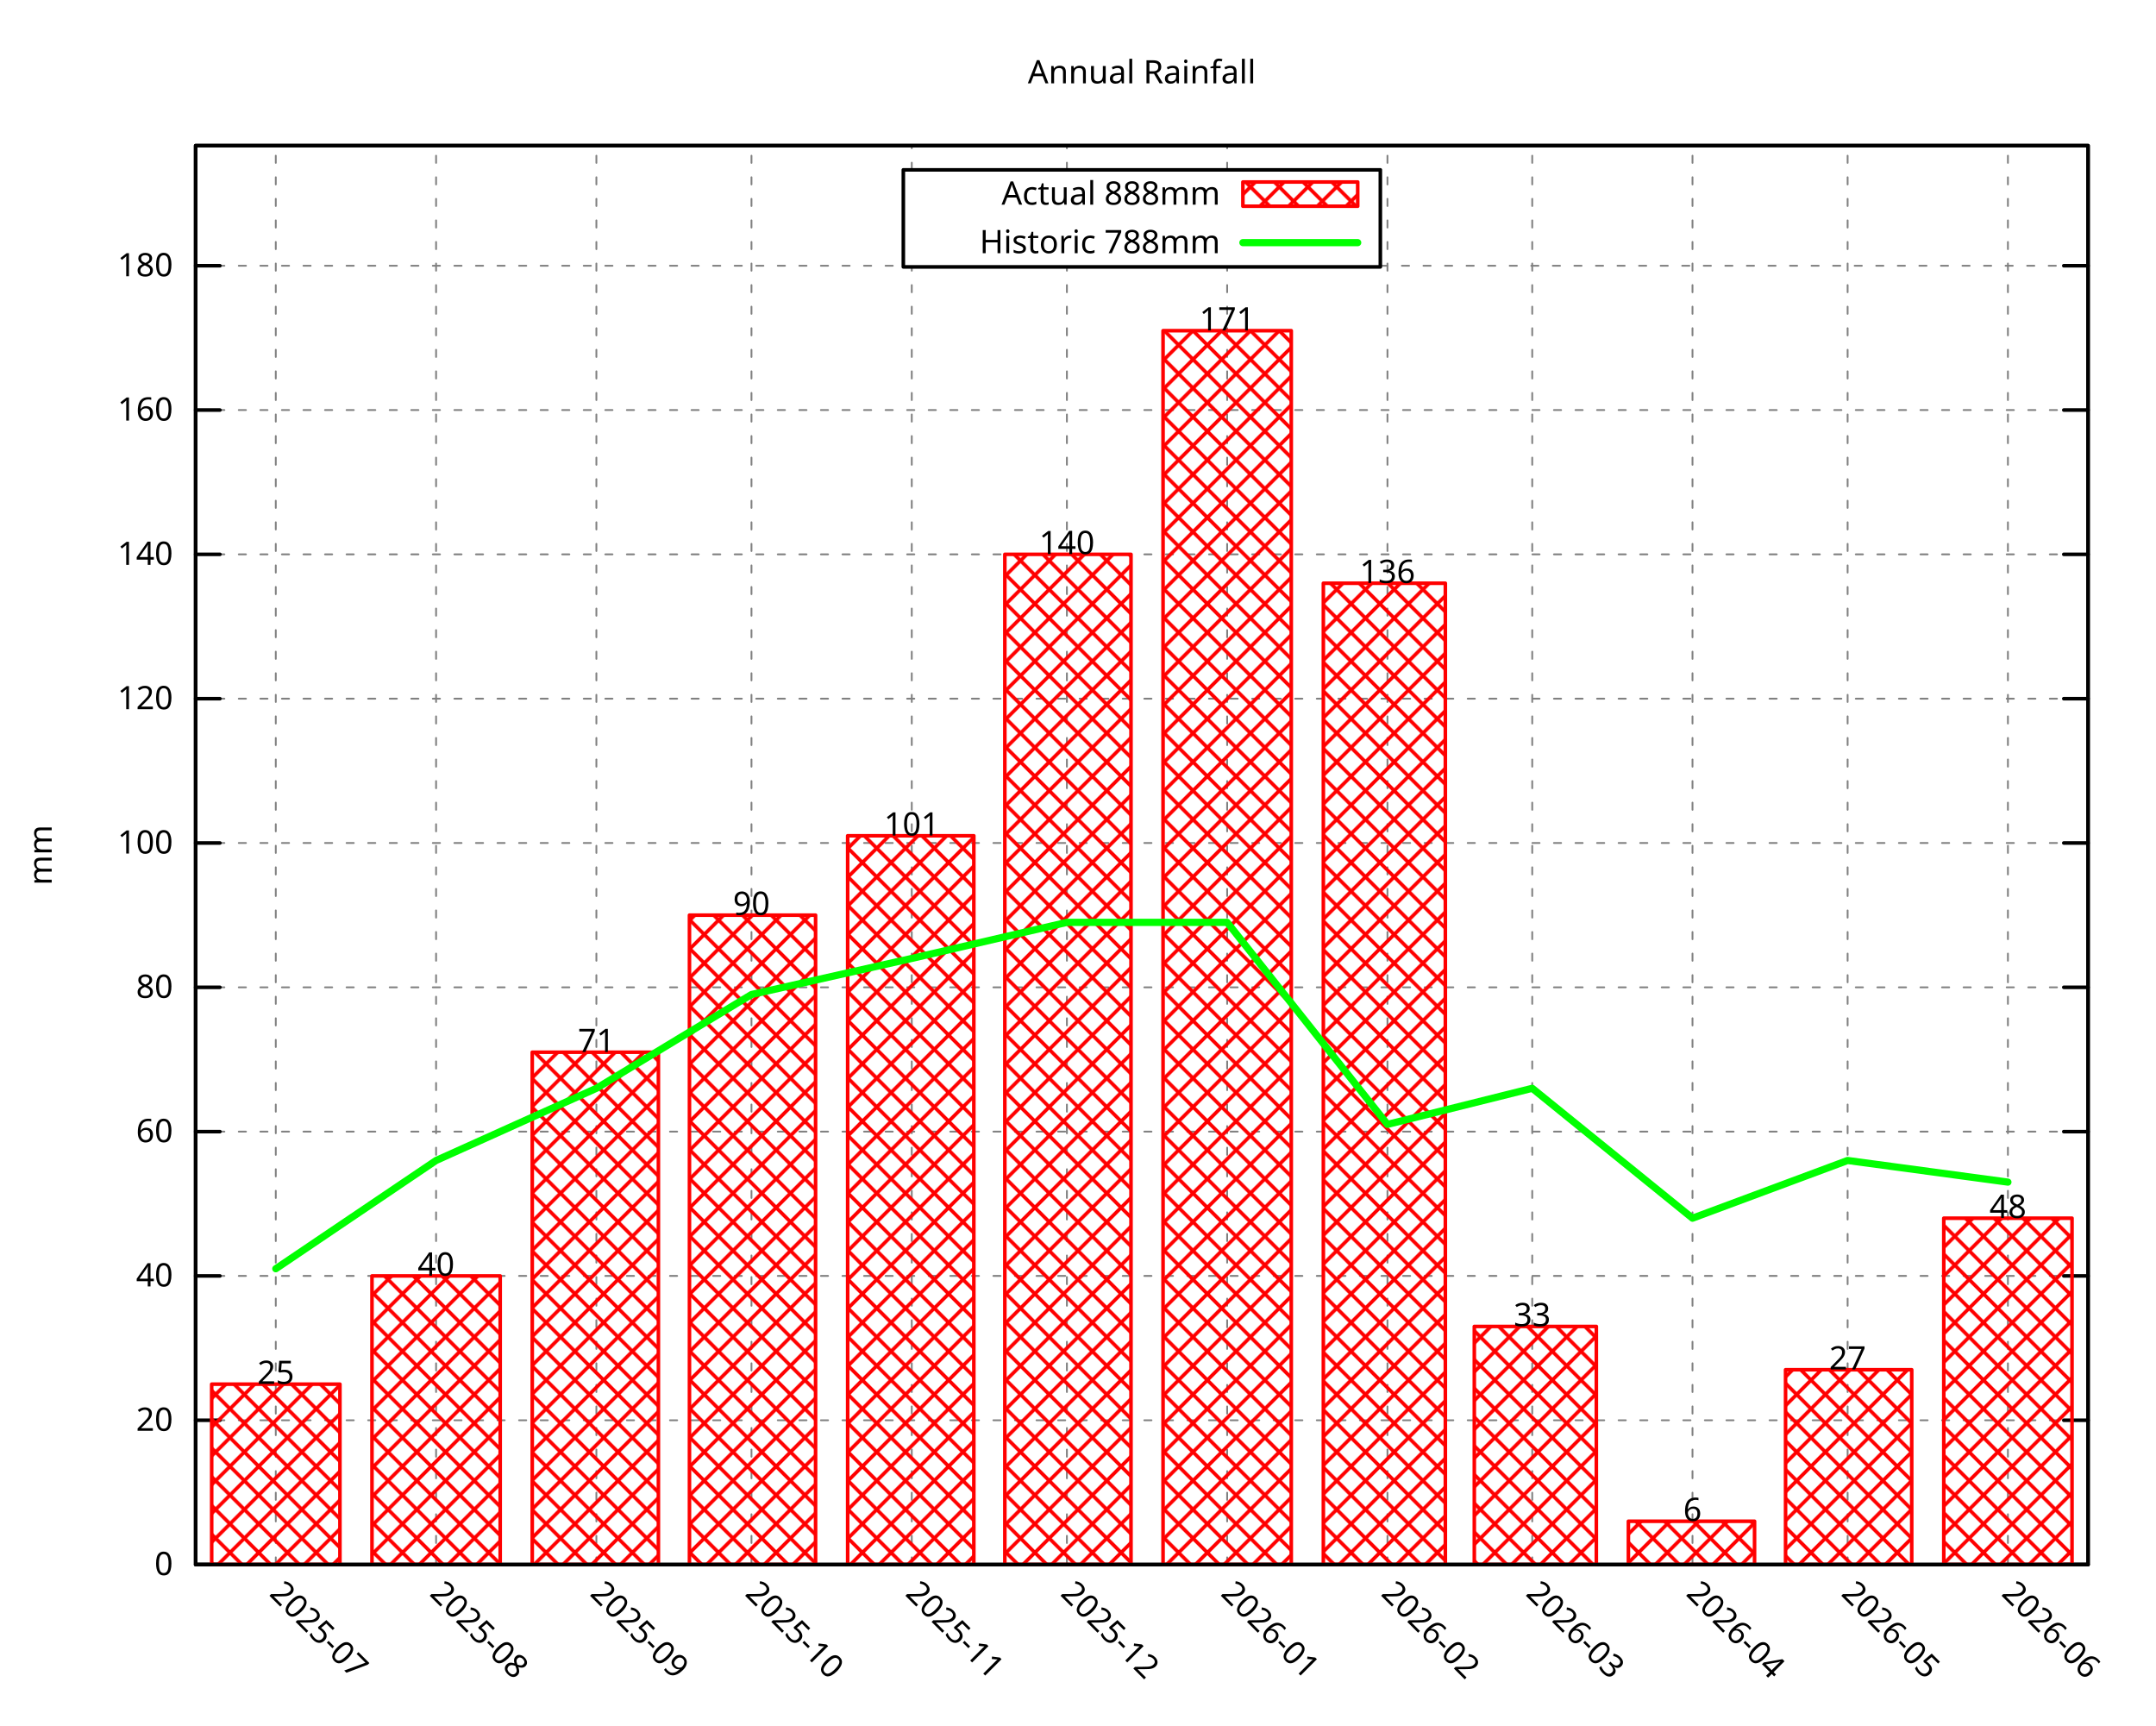
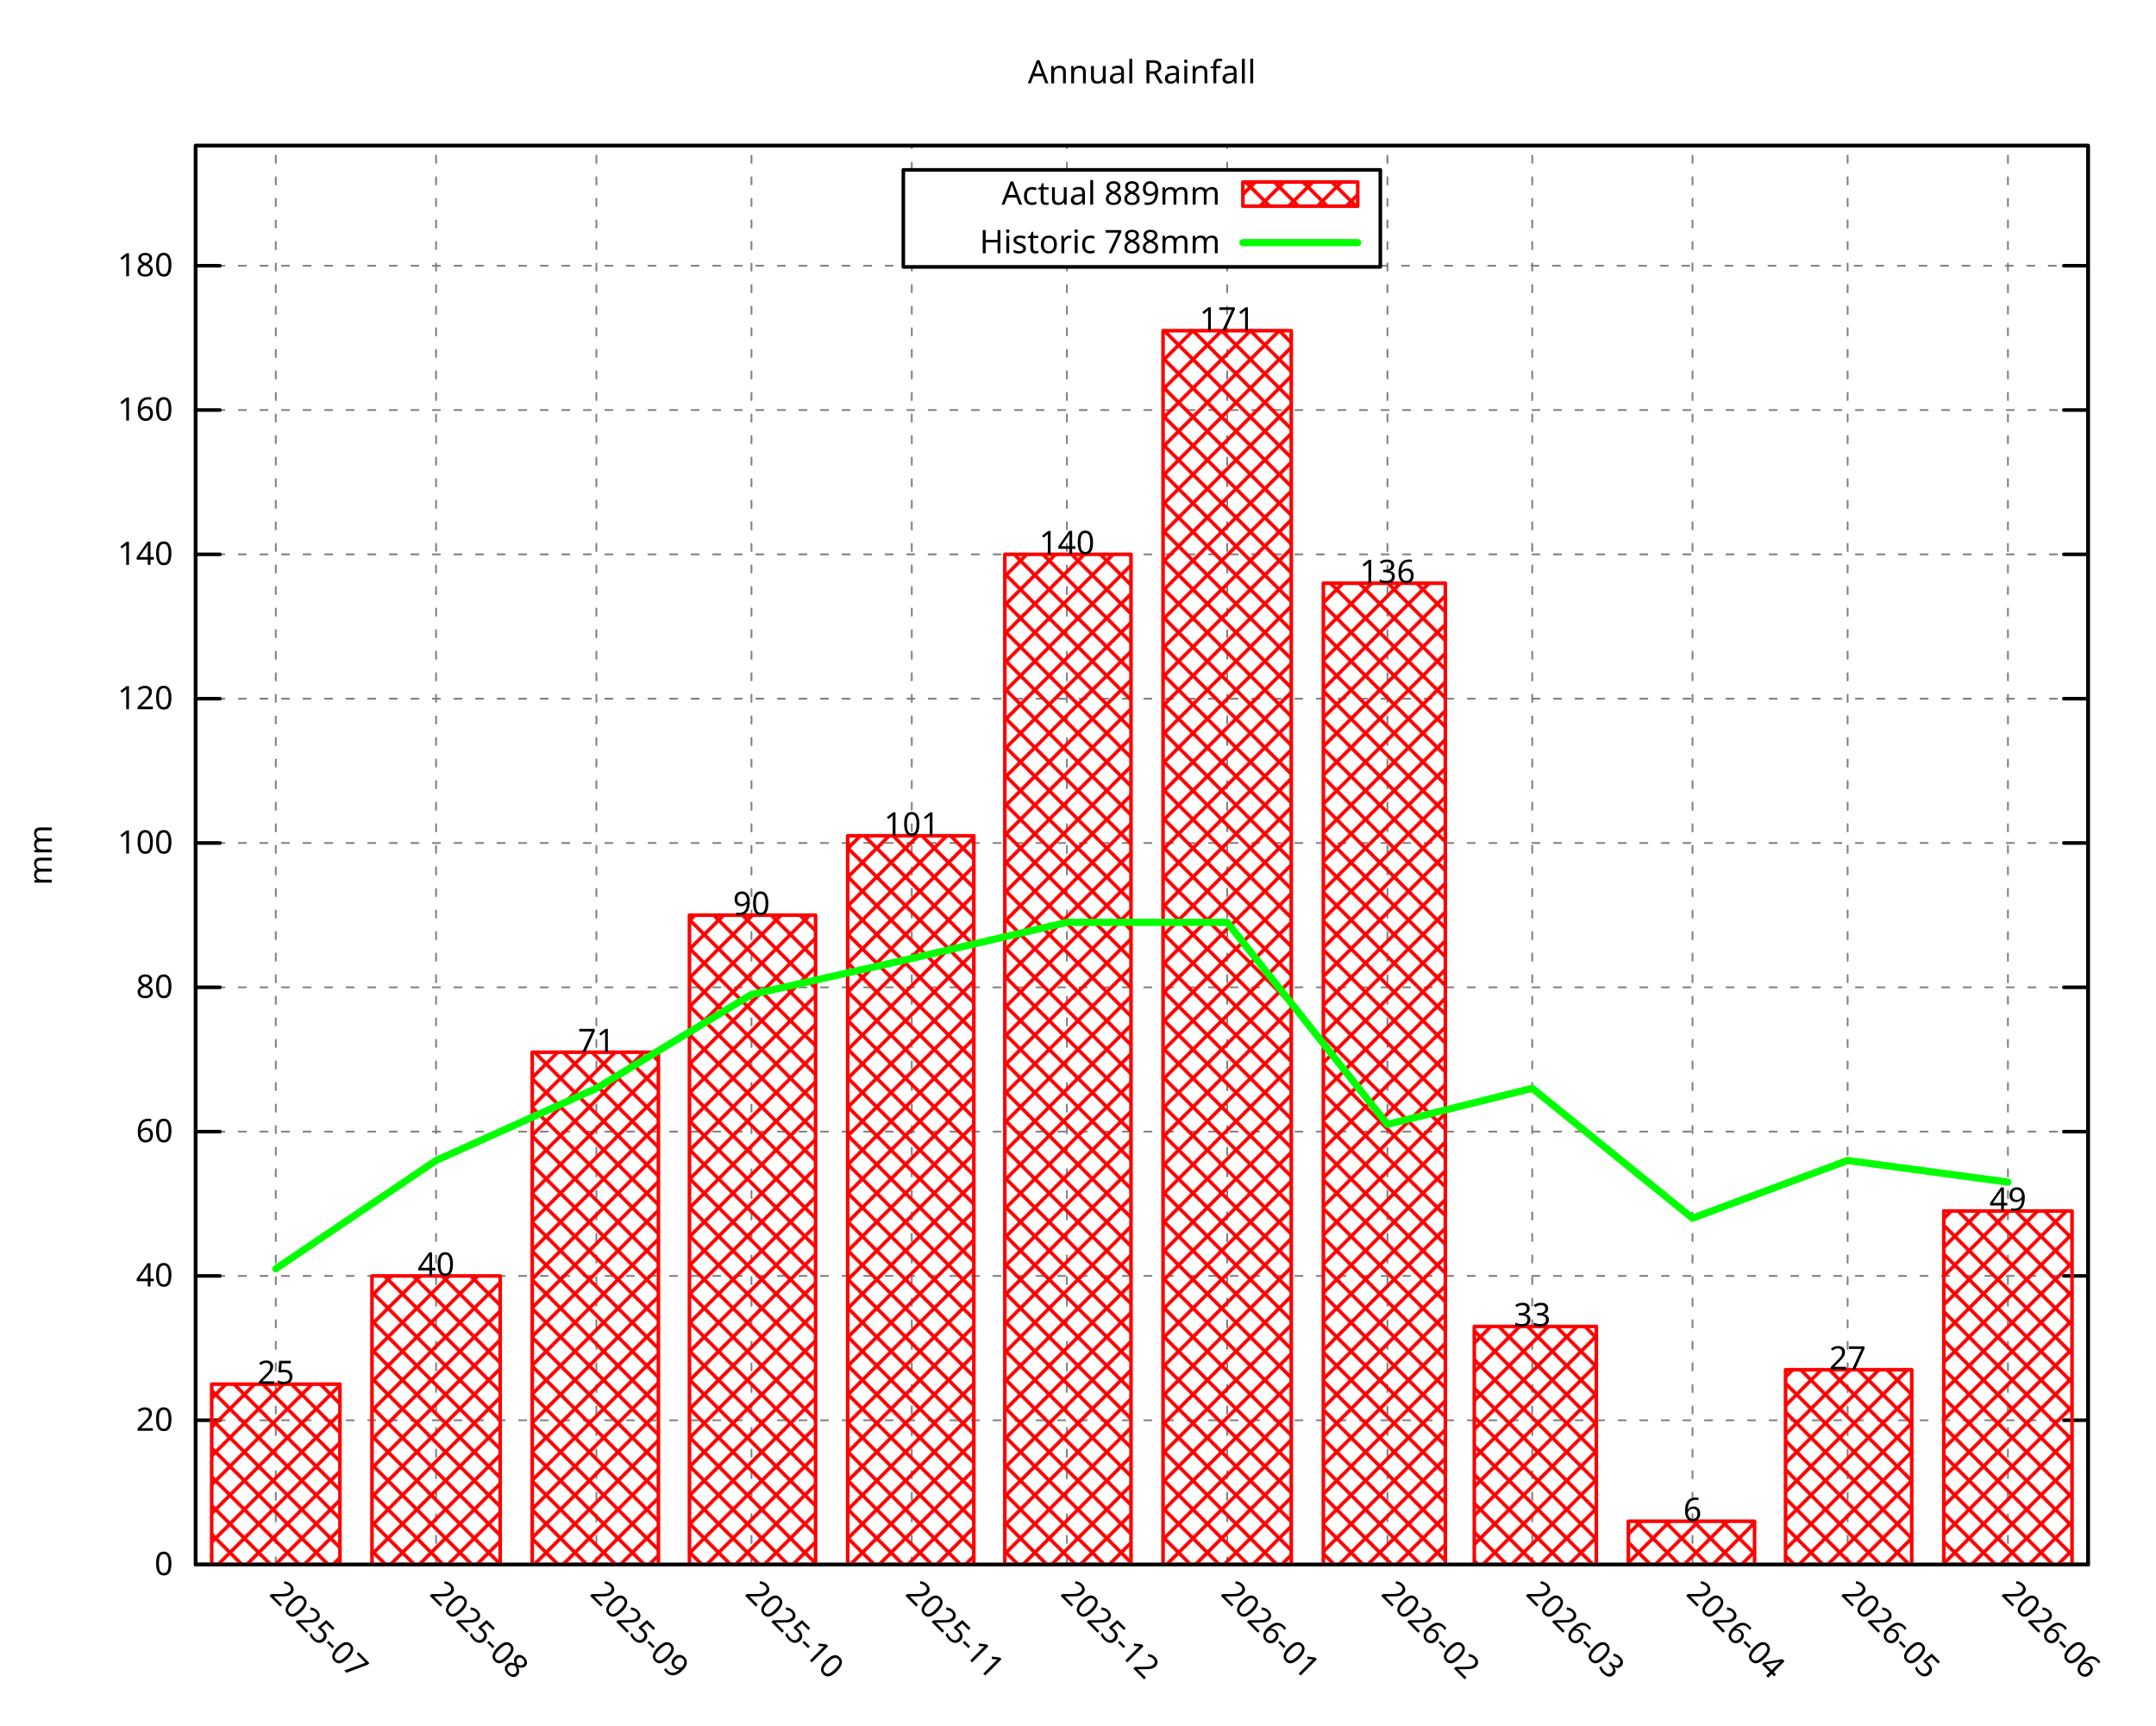
<svg xmlns="http://www.w3.org/2000/svg" xmlns:xlink="http://www.w3.org/1999/xlink" width="600" height="480" viewBox="0 0 600 480">
  <g id="gnuplot_canvas">
    <rect x="0" y="0" width="600" height="480" fill="none" />
    <defs>
      <circle id="gpDot" r="0.5" stroke-width="0.5" stroke="currentColor" />
      <path id="gpPt0" stroke-width="0.296" stroke="currentColor" d="M-1,0 h2 M0,-1 v2" />
      <path id="gpPt1" stroke-width="0.296" stroke="currentColor" d="M-1,-1 L1,1 M1,-1 L-1,1" />
      <path id="gpPt2" stroke-width="0.296" stroke="currentColor" d="M-1,0 L1,0 M0,-1 L0,1 M-1,-1 L1,1 M-1,1 L1,-1" />
      <rect id="gpPt3" stroke-width="0.296" stroke="currentColor" x="-1" y="-1" width="2" height="2" />
      <rect id="gpPt4" stroke-width="0.296" stroke="currentColor" fill="currentColor" x="-1" y="-1" width="2" height="2" />
      <circle id="gpPt5" stroke-width="0.296" stroke="currentColor" cx="0" cy="0" r="1" />
      <use xlink:href="#gpPt5" id="gpPt6" fill="currentColor" stroke="none" />
      <path id="gpPt7" stroke-width="0.296" stroke="currentColor" d="M0,-1.33 L-1.33,0.67 L1.33,0.67 z" />
      <use xlink:href="#gpPt7" id="gpPt8" fill="currentColor" stroke="none" />
      <use xlink:href="#gpPt7" id="gpPt9" stroke="currentColor" transform="rotate(180)" />
      <use xlink:href="#gpPt9" id="gpPt10" fill="currentColor" stroke="none" />
      <use xlink:href="#gpPt3" id="gpPt11" stroke="currentColor" transform="rotate(45)" />
      <use xlink:href="#gpPt11" id="gpPt12" fill="currentColor" stroke="none" />
      <path id="gpPt13" stroke-width="0.296" stroke="currentColor" d="M0,1.330 L1.265,0.411 L0.782,-1.067 L-0.782,-1.076 L-1.265,0.411 z" />
      <use xlink:href="#gpPt13" id="gpPt14" fill="currentColor" stroke="none" />
      <filter id="textbox" filterUnits="objectBoundingBox" x="0" y="0" height="1" width="1">
        <feFlood flood-color="white" flood-opacity="1" result="bgnd" />
        <feComposite in="SourceGraphic" in2="bgnd" operator="atop" />
      </filter>
      <filter id="greybox" filterUnits="objectBoundingBox" x="0" y="0" height="1" width="1">
        <feFlood flood-color="lightgrey" flood-opacity="1" result="grey" />
        <feComposite in="SourceGraphic" in2="grey" operator="atop" />
      </filter>
    </defs>
    <g fill="none" color="white" stroke="currentColor" stroke-width="1.00" stroke-linecap="round" stroke-linejoin="round">
</g>
    <g fill="none" color="black" stroke="currentColor" stroke-width="1.00" stroke-linecap="round" stroke-linejoin="round">
</g>
    <g fill="none" color="black" stroke="black" stroke-width="0.50" stroke-linecap="round" stroke-linejoin="round">
</g>
    <g fill="none" color="gray" stroke="currentColor" stroke-width="0.50" stroke-linecap="round" stroke-linejoin="round">
      <path stroke="gray" stroke-dasharray="2,4" class="gridline" d="M54.45,435.32 L581.09,435.32  " />
    </g>
    <g fill="none" color="gray" stroke="gray" stroke-width="1.00" stroke-linecap="round" stroke-linejoin="round">
</g>
    <g fill="none" color="black" stroke="currentColor" stroke-width="1.00" stroke-linecap="round" stroke-linejoin="round">
      <path stroke="black" d="M54.45,435.32 L61.20,435.32 M581.09,435.32 L574.34,435.32  " />
      <g transform="translate(48.15,438.25)" stroke="none" fill="black" font-family="Droid Sans" font-size="9.00" text-anchor="end">
        <text>
          <tspan font-family="Droid Sans"> 0</tspan>
        </text>
      </g>
    </g>
    <g fill="none" color="black" stroke="currentColor" stroke-width="1.00" stroke-linecap="round" stroke-linejoin="round">
</g>
    <g fill="none" color="black" stroke="black" stroke-width="0.50" stroke-linecap="round" stroke-linejoin="round">
</g>
    <g fill="none" color="gray" stroke="currentColor" stroke-width="0.50" stroke-linecap="round" stroke-linejoin="round">
      <path stroke="gray" stroke-dasharray="2,4" class="gridline" d="M54.45,395.17 L581.09,395.17  " />
    </g>
    <g fill="none" color="gray" stroke="gray" stroke-width="1.00" stroke-linecap="round" stroke-linejoin="round">
</g>
    <g fill="none" color="black" stroke="currentColor" stroke-width="1.00" stroke-linecap="round" stroke-linejoin="round">
      <path stroke="black" d="M54.45,395.17 L61.20,395.17 M581.09,395.17 L574.34,395.17  " />
      <g transform="translate(48.15,398.10)" stroke="none" fill="black" font-family="Droid Sans" font-size="9.00" text-anchor="end">
        <text>
          <tspan font-family="Droid Sans"> 20</tspan>
        </text>
      </g>
    </g>
    <g fill="none" color="black" stroke="currentColor" stroke-width="1.00" stroke-linecap="round" stroke-linejoin="round">
</g>
    <g fill="none" color="black" stroke="black" stroke-width="0.50" stroke-linecap="round" stroke-linejoin="round">
</g>
    <g fill="none" color="gray" stroke="currentColor" stroke-width="0.50" stroke-linecap="round" stroke-linejoin="round">
      <path stroke="gray" stroke-dasharray="2,4" class="gridline" d="M54.45,355.01 L581.09,355.01  " />
    </g>
    <g fill="none" color="gray" stroke="gray" stroke-width="1.00" stroke-linecap="round" stroke-linejoin="round">
</g>
    <g fill="none" color="black" stroke="currentColor" stroke-width="1.00" stroke-linecap="round" stroke-linejoin="round">
      <path stroke="black" d="M54.45,355.01 L61.20,355.01 M581.09,355.01 L574.34,355.01  " />
      <g transform="translate(48.15,357.94)" stroke="none" fill="black" font-family="Droid Sans" font-size="9.00" text-anchor="end">
        <text>
          <tspan font-family="Droid Sans"> 40</tspan>
        </text>
      </g>
    </g>
    <g fill="none" color="black" stroke="currentColor" stroke-width="1.00" stroke-linecap="round" stroke-linejoin="round">
</g>
    <g fill="none" color="black" stroke="black" stroke-width="0.50" stroke-linecap="round" stroke-linejoin="round">
</g>
    <g fill="none" color="gray" stroke="currentColor" stroke-width="0.50" stroke-linecap="round" stroke-linejoin="round">
      <path stroke="gray" stroke-dasharray="2,4" class="gridline" d="M54.45,314.86 L581.09,314.86  " />
    </g>
    <g fill="none" color="gray" stroke="gray" stroke-width="1.00" stroke-linecap="round" stroke-linejoin="round">
</g>
    <g fill="none" color="black" stroke="currentColor" stroke-width="1.00" stroke-linecap="round" stroke-linejoin="round">
      <path stroke="black" d="M54.45,314.86 L61.20,314.86 M581.09,314.86 L574.34,314.86  " />
      <g transform="translate(48.15,317.79)" stroke="none" fill="black" font-family="Droid Sans" font-size="9.00" text-anchor="end">
        <text>
          <tspan font-family="Droid Sans"> 60</tspan>
        </text>
      </g>
    </g>
    <g fill="none" color="black" stroke="currentColor" stroke-width="1.00" stroke-linecap="round" stroke-linejoin="round">
</g>
    <g fill="none" color="black" stroke="black" stroke-width="0.50" stroke-linecap="round" stroke-linejoin="round">
</g>
    <g fill="none" color="gray" stroke="currentColor" stroke-width="0.50" stroke-linecap="round" stroke-linejoin="round">
      <path stroke="gray" stroke-dasharray="2,4" class="gridline" d="M54.45,274.71 L581.09,274.71  " />
    </g>
    <g fill="none" color="gray" stroke="gray" stroke-width="1.00" stroke-linecap="round" stroke-linejoin="round">
</g>
    <g fill="none" color="black" stroke="currentColor" stroke-width="1.00" stroke-linecap="round" stroke-linejoin="round">
      <path stroke="black" d="M54.45,274.71 L61.20,274.71 M581.09,274.71 L574.34,274.71  " />
      <g transform="translate(48.15,277.64)" stroke="none" fill="black" font-family="Droid Sans" font-size="9.00" text-anchor="end">
        <text>
          <tspan font-family="Droid Sans"> 80</tspan>
        </text>
      </g>
    </g>
    <g fill="none" color="black" stroke="currentColor" stroke-width="1.00" stroke-linecap="round" stroke-linejoin="round">
</g>
    <g fill="none" color="black" stroke="black" stroke-width="0.50" stroke-linecap="round" stroke-linejoin="round">
</g>
    <g fill="none" color="gray" stroke="currentColor" stroke-width="0.50" stroke-linecap="round" stroke-linejoin="round">
      <path stroke="gray" stroke-dasharray="2,4" class="gridline" d="M54.45,234.55 L581.09,234.55  " />
    </g>
    <g fill="none" color="gray" stroke="gray" stroke-width="1.00" stroke-linecap="round" stroke-linejoin="round">
</g>
    <g fill="none" color="black" stroke="currentColor" stroke-width="1.00" stroke-linecap="round" stroke-linejoin="round">
      <path stroke="black" d="M54.45,234.55 L61.20,234.55 M581.09,234.55 L574.34,234.55  " />
      <g transform="translate(48.15,237.48)" stroke="none" fill="black" font-family="Droid Sans" font-size="9.00" text-anchor="end">
        <text>
          <tspan font-family="Droid Sans"> 100</tspan>
        </text>
      </g>
    </g>
    <g fill="none" color="black" stroke="currentColor" stroke-width="1.00" stroke-linecap="round" stroke-linejoin="round">
</g>
    <g fill="none" color="black" stroke="black" stroke-width="0.50" stroke-linecap="round" stroke-linejoin="round">
</g>
    <g fill="none" color="gray" stroke="currentColor" stroke-width="0.50" stroke-linecap="round" stroke-linejoin="round">
      <path stroke="gray" stroke-dasharray="2,4" class="gridline" d="M54.45,194.40 L581.09,194.40  " />
    </g>
    <g fill="none" color="gray" stroke="gray" stroke-width="1.00" stroke-linecap="round" stroke-linejoin="round">
</g>
    <g fill="none" color="black" stroke="currentColor" stroke-width="1.00" stroke-linecap="round" stroke-linejoin="round">
      <path stroke="black" d="M54.45,194.40 L61.20,194.40 M581.09,194.40 L574.34,194.40  " />
      <g transform="translate(48.15,197.33)" stroke="none" fill="black" font-family="Droid Sans" font-size="9.00" text-anchor="end">
        <text>
          <tspan font-family="Droid Sans"> 120</tspan>
        </text>
      </g>
    </g>
    <g fill="none" color="black" stroke="currentColor" stroke-width="1.00" stroke-linecap="round" stroke-linejoin="round">
</g>
    <g fill="none" color="black" stroke="black" stroke-width="0.50" stroke-linecap="round" stroke-linejoin="round">
</g>
    <g fill="none" color="gray" stroke="currentColor" stroke-width="0.50" stroke-linecap="round" stroke-linejoin="round">
      <path stroke="gray" stroke-dasharray="2,4" class="gridline" d="M54.45,154.24 L581.09,154.24  " />
    </g>
    <g fill="none" color="gray" stroke="gray" stroke-width="1.00" stroke-linecap="round" stroke-linejoin="round">
</g>
    <g fill="none" color="black" stroke="currentColor" stroke-width="1.00" stroke-linecap="round" stroke-linejoin="round">
      <path stroke="black" d="M54.45,154.24 L61.20,154.24 M581.09,154.24 L574.34,154.24  " />
      <g transform="translate(48.15,157.17)" stroke="none" fill="black" font-family="Droid Sans" font-size="9.00" text-anchor="end">
        <text>
          <tspan font-family="Droid Sans"> 140</tspan>
        </text>
      </g>
    </g>
    <g fill="none" color="black" stroke="currentColor" stroke-width="1.00" stroke-linecap="round" stroke-linejoin="round">
</g>
    <g fill="none" color="black" stroke="black" stroke-width="0.50" stroke-linecap="round" stroke-linejoin="round">
</g>
    <g fill="none" color="gray" stroke="currentColor" stroke-width="0.50" stroke-linecap="round" stroke-linejoin="round">
      <path stroke="gray" stroke-dasharray="2,4" class="gridline" d="M54.45,114.09 L581.09,114.09  " />
    </g>
    <g fill="none" color="gray" stroke="gray" stroke-width="1.00" stroke-linecap="round" stroke-linejoin="round">
</g>
    <g fill="none" color="black" stroke="currentColor" stroke-width="1.00" stroke-linecap="round" stroke-linejoin="round">
      <path stroke="black" d="M54.45,114.09 L61.20,114.09 M581.09,114.09 L574.34,114.09  " />
      <g transform="translate(48.15,117.02)" stroke="none" fill="black" font-family="Droid Sans" font-size="9.00" text-anchor="end">
        <text>
          <tspan font-family="Droid Sans"> 160</tspan>
        </text>
      </g>
    </g>
    <g fill="none" color="black" stroke="currentColor" stroke-width="1.00" stroke-linecap="round" stroke-linejoin="round">
</g>
    <g fill="none" color="black" stroke="black" stroke-width="0.50" stroke-linecap="round" stroke-linejoin="round">
</g>
    <g fill="none" color="gray" stroke="currentColor" stroke-width="0.50" stroke-linecap="round" stroke-linejoin="round">
      <path stroke="gray" stroke-dasharray="2,4" class="gridline" d="M54.45,73.94 L251.39,73.94 M384.14,73.94 L581.09,73.94  " />
    </g>
    <g fill="none" color="gray" stroke="gray" stroke-width="1.00" stroke-linecap="round" stroke-linejoin="round">
</g>
    <g fill="none" color="black" stroke="currentColor" stroke-width="1.00" stroke-linecap="round" stroke-linejoin="round">
      <path stroke="black" d="M54.45,73.94 L61.20,73.94 M581.09,73.94 L574.34,73.94  " />
      <g transform="translate(48.15,76.87)" stroke="none" fill="black" font-family="Droid Sans" font-size="9.00" text-anchor="end">
        <text>
          <tspan font-family="Droid Sans"> 180</tspan>
        </text>
      </g>
    </g>
    <g fill="none" color="black" stroke="currentColor" stroke-width="1.00" stroke-linecap="round" stroke-linejoin="round">
</g>
    <g fill="none" color="black" stroke="black" stroke-width="0.50" stroke-linecap="round" stroke-linejoin="round">
</g>
    <g fill="none" color="gray" stroke="currentColor" stroke-width="0.50" stroke-linecap="round" stroke-linejoin="round">
      <path stroke="gray" stroke-dasharray="2,4" class="gridline" d="M76.75,435.32 L76.75,40.51  " />
    </g>
    <g fill="none" color="gray" stroke="gray" stroke-width="1.00" stroke-linecap="round" stroke-linejoin="round">
</g>
    <g fill="none" color="black" stroke="currentColor" stroke-width="1.00" stroke-linecap="round" stroke-linejoin="round">
      <path stroke="black" d="M76.75,435.32 M76.75,40.51  " />
      <g transform="translate(74.68,443.69) rotate(45.00)" stroke="none" fill="black" font-family="Droid Sans" font-size="9.00" text-anchor="start">
        <text>
          <tspan font-family="Droid Sans">2025-07</tspan>
        </text>
      </g>
    </g>
    <g fill="none" color="black" stroke="currentColor" stroke-width="1.00" stroke-linecap="round" stroke-linejoin="round">
</g>
    <g fill="none" color="black" stroke="black" stroke-width="0.50" stroke-linecap="round" stroke-linejoin="round">
</g>
    <g fill="none" color="gray" stroke="currentColor" stroke-width="0.50" stroke-linecap="round" stroke-linejoin="round">
      <path stroke="gray" stroke-dasharray="2,4" class="gridline" d="M121.36,435.32 L121.36,40.51  " />
    </g>
    <g fill="none" color="gray" stroke="gray" stroke-width="1.00" stroke-linecap="round" stroke-linejoin="round">
</g>
    <g fill="none" color="black" stroke="currentColor" stroke-width="1.00" stroke-linecap="round" stroke-linejoin="round">
      <path stroke="black" d="M121.36,435.32 M121.36,40.51  " />
      <g transform="translate(119.29,443.69) rotate(45.00)" stroke="none" fill="black" font-family="Droid Sans" font-size="9.00" text-anchor="start">
        <text>
          <tspan font-family="Droid Sans">2025-08</tspan>
        </text>
      </g>
    </g>
    <g fill="none" color="black" stroke="currentColor" stroke-width="1.00" stroke-linecap="round" stroke-linejoin="round">
</g>
    <g fill="none" color="black" stroke="black" stroke-width="0.50" stroke-linecap="round" stroke-linejoin="round">
</g>
    <g fill="none" color="gray" stroke="currentColor" stroke-width="0.50" stroke-linecap="round" stroke-linejoin="round">
      <path stroke="gray" stroke-dasharray="2,4" class="gridline" d="M165.97,435.32 L165.97,40.51  " />
    </g>
    <g fill="none" color="gray" stroke="gray" stroke-width="1.00" stroke-linecap="round" stroke-linejoin="round">
</g>
    <g fill="none" color="black" stroke="currentColor" stroke-width="1.00" stroke-linecap="round" stroke-linejoin="round">
      <path stroke="black" d="M165.97,435.32 M165.97,40.51  " />
      <g transform="translate(163.90,443.69) rotate(45.00)" stroke="none" fill="black" font-family="Droid Sans" font-size="9.00" text-anchor="start">
        <text>
          <tspan font-family="Droid Sans">2025-09</tspan>
        </text>
      </g>
    </g>
    <g fill="none" color="black" stroke="currentColor" stroke-width="1.00" stroke-linecap="round" stroke-linejoin="round">
</g>
    <g fill="none" color="black" stroke="black" stroke-width="0.50" stroke-linecap="round" stroke-linejoin="round">
</g>
    <g fill="none" color="gray" stroke="currentColor" stroke-width="0.50" stroke-linecap="round" stroke-linejoin="round">
      <path stroke="gray" stroke-dasharray="2,4" class="gridline" d="M209.13,435.32 L209.13,40.51  " />
    </g>
    <g fill="none" color="gray" stroke="gray" stroke-width="1.00" stroke-linecap="round" stroke-linejoin="round">
</g>
    <g fill="none" color="black" stroke="currentColor" stroke-width="1.00" stroke-linecap="round" stroke-linejoin="round">
      <path stroke="black" d="M209.13,435.32 M209.13,40.51  " />
      <g transform="translate(207.06,443.69) rotate(45.00)" stroke="none" fill="black" font-family="Droid Sans" font-size="9.00" text-anchor="start">
        <text>
          <tspan font-family="Droid Sans">2025-10</tspan>
        </text>
      </g>
    </g>
    <g fill="none" color="black" stroke="currentColor" stroke-width="1.00" stroke-linecap="round" stroke-linejoin="round">
</g>
    <g fill="none" color="black" stroke="black" stroke-width="0.50" stroke-linecap="round" stroke-linejoin="round">
</g>
    <g fill="none" color="gray" stroke="currentColor" stroke-width="0.50" stroke-linecap="round" stroke-linejoin="round">
      <path stroke="gray" stroke-dasharray="2,4" class="gridline" d="M253.74,435.32 L253.74,74.26 M253.74,47.26 L253.74,40.51  " />
    </g>
    <g fill="none" color="gray" stroke="gray" stroke-width="1.00" stroke-linecap="round" stroke-linejoin="round">
</g>
    <g fill="none" color="black" stroke="currentColor" stroke-width="1.00" stroke-linecap="round" stroke-linejoin="round">
      <path stroke="black" d="M253.74,435.32 M253.74,40.51  " />
      <g transform="translate(251.67,443.69) rotate(45.00)" stroke="none" fill="black" font-family="Droid Sans" font-size="9.00" text-anchor="start">
        <text>
          <tspan font-family="Droid Sans">2025-11</tspan>
        </text>
      </g>
    </g>
    <g fill="none" color="black" stroke="currentColor" stroke-width="1.00" stroke-linecap="round" stroke-linejoin="round">
</g>
    <g fill="none" color="black" stroke="black" stroke-width="0.50" stroke-linecap="round" stroke-linejoin="round">
</g>
    <g fill="none" color="gray" stroke="currentColor" stroke-width="0.50" stroke-linecap="round" stroke-linejoin="round">
      <path stroke="gray" stroke-dasharray="2,4" class="gridline" d="M296.91,435.32 L296.91,74.26 M296.91,47.26 L296.91,40.51  " />
    </g>
    <g fill="none" color="gray" stroke="gray" stroke-width="1.00" stroke-linecap="round" stroke-linejoin="round">
</g>
    <g fill="none" color="black" stroke="currentColor" stroke-width="1.00" stroke-linecap="round" stroke-linejoin="round">
      <path stroke="black" d="M296.91,435.32 M296.91,40.51  " />
      <g transform="translate(294.84,443.69) rotate(45.00)" stroke="none" fill="black" font-family="Droid Sans" font-size="9.00" text-anchor="start">
        <text>
          <tspan font-family="Droid Sans">2025-12</tspan>
        </text>
      </g>
    </g>
    <g fill="none" color="black" stroke="currentColor" stroke-width="1.00" stroke-linecap="round" stroke-linejoin="round">
</g>
    <g fill="none" color="black" stroke="black" stroke-width="0.50" stroke-linecap="round" stroke-linejoin="round">
</g>
    <g fill="none" color="gray" stroke="currentColor" stroke-width="0.50" stroke-linecap="round" stroke-linejoin="round">
      <path stroke="gray" stroke-dasharray="2,4" class="gridline" d="M341.51,435.32 L341.51,74.26 M341.51,47.26 L341.51,40.51  " />
    </g>
    <g fill="none" color="gray" stroke="gray" stroke-width="1.00" stroke-linecap="round" stroke-linejoin="round">
</g>
    <g fill="none" color="black" stroke="currentColor" stroke-width="1.00" stroke-linecap="round" stroke-linejoin="round">
      <path stroke="black" d="M341.51,435.32 M341.51,40.51  " />
      <g transform="translate(339.44,443.69) rotate(45.00)" stroke="none" fill="black" font-family="Droid Sans" font-size="9.00" text-anchor="start">
        <text>
          <tspan font-family="Droid Sans">2026-01</tspan>
        </text>
      </g>
    </g>
    <g fill="none" color="black" stroke="currentColor" stroke-width="1.00" stroke-linecap="round" stroke-linejoin="round">
</g>
    <g fill="none" color="black" stroke="black" stroke-width="0.50" stroke-linecap="round" stroke-linejoin="round">
</g>
    <g fill="none" color="gray" stroke="currentColor" stroke-width="0.50" stroke-linecap="round" stroke-linejoin="round">
      <path stroke="gray" stroke-dasharray="2,4" class="gridline" d="M386.12,435.32 L386.12,40.51  " />
    </g>
    <g fill="none" color="gray" stroke="gray" stroke-width="1.00" stroke-linecap="round" stroke-linejoin="round">
</g>
    <g fill="none" color="black" stroke="currentColor" stroke-width="1.00" stroke-linecap="round" stroke-linejoin="round">
      <path stroke="black" d="M386.12,435.32 M386.12,40.51  " />
      <g transform="translate(384.05,443.69) rotate(45.00)" stroke="none" fill="black" font-family="Droid Sans" font-size="9.00" text-anchor="start">
        <text>
          <tspan font-family="Droid Sans">2026-02</tspan>
        </text>
      </g>
    </g>
    <g fill="none" color="black" stroke="currentColor" stroke-width="1.00" stroke-linecap="round" stroke-linejoin="round">
</g>
    <g fill="none" color="black" stroke="black" stroke-width="0.50" stroke-linecap="round" stroke-linejoin="round">
</g>
    <g fill="none" color="gray" stroke="currentColor" stroke-width="0.50" stroke-linecap="round" stroke-linejoin="round">
      <path stroke="gray" stroke-dasharray="2,4" class="gridline" d="M426.41,435.32 L426.41,40.51  " />
    </g>
    <g fill="none" color="gray" stroke="gray" stroke-width="1.00" stroke-linecap="round" stroke-linejoin="round">
</g>
    <g fill="none" color="black" stroke="currentColor" stroke-width="1.00" stroke-linecap="round" stroke-linejoin="round">
      <path stroke="black" d="M426.41,435.32 M426.41,40.51  " />
      <g transform="translate(424.34,443.69) rotate(45.00)" stroke="none" fill="black" font-family="Droid Sans" font-size="9.00" text-anchor="start">
        <text>
          <tspan font-family="Droid Sans">2026-03</tspan>
        </text>
      </g>
    </g>
    <g fill="none" color="black" stroke="currentColor" stroke-width="1.00" stroke-linecap="round" stroke-linejoin="round">
</g>
    <g fill="none" color="black" stroke="black" stroke-width="0.50" stroke-linecap="round" stroke-linejoin="round">
</g>
    <g fill="none" color="gray" stroke="currentColor" stroke-width="0.50" stroke-linecap="round" stroke-linejoin="round">
      <path stroke="gray" stroke-dasharray="2,4" class="gridline" d="M471.01,435.32 L471.01,40.51  " />
    </g>
    <g fill="none" color="gray" stroke="gray" stroke-width="1.00" stroke-linecap="round" stroke-linejoin="round">
</g>
    <g fill="none" color="black" stroke="currentColor" stroke-width="1.00" stroke-linecap="round" stroke-linejoin="round">
      <path stroke="black" d="M471.01,435.32 M471.01,40.51  " />
      <g transform="translate(468.94,443.69) rotate(45.00)" stroke="none" fill="black" font-family="Droid Sans" font-size="9.00" text-anchor="start">
        <text>
          <tspan font-family="Droid Sans">2026-04</tspan>
        </text>
      </g>
    </g>
    <g fill="none" color="black" stroke="currentColor" stroke-width="1.00" stroke-linecap="round" stroke-linejoin="round">
</g>
    <g fill="none" color="black" stroke="black" stroke-width="0.50" stroke-linecap="round" stroke-linejoin="round">
</g>
    <g fill="none" color="gray" stroke="currentColor" stroke-width="0.50" stroke-linecap="round" stroke-linejoin="round">
      <path stroke="gray" stroke-dasharray="2,4" class="gridline" d="M514.18,435.32 L514.18,40.51  " />
    </g>
    <g fill="none" color="gray" stroke="gray" stroke-width="1.00" stroke-linecap="round" stroke-linejoin="round">
</g>
    <g fill="none" color="black" stroke="currentColor" stroke-width="1.00" stroke-linecap="round" stroke-linejoin="round">
      <path stroke="black" d="M514.18,435.32 M514.18,40.51  " />
      <g transform="translate(512.11,443.69) rotate(45.00)" stroke="none" fill="black" font-family="Droid Sans" font-size="9.00" text-anchor="start">
        <text>
          <tspan font-family="Droid Sans">2026-05</tspan>
        </text>
      </g>
    </g>
    <g fill="none" color="black" stroke="currentColor" stroke-width="1.00" stroke-linecap="round" stroke-linejoin="round">
</g>
    <g fill="none" color="black" stroke="black" stroke-width="0.50" stroke-linecap="round" stroke-linejoin="round">
</g>
    <g fill="none" color="gray" stroke="currentColor" stroke-width="0.50" stroke-linecap="round" stroke-linejoin="round">
      <path stroke="gray" stroke-dasharray="2,4" class="gridline" d="M558.79,435.32 L558.79,40.51  " />
    </g>
    <g fill="none" color="gray" stroke="gray" stroke-width="1.00" stroke-linecap="round" stroke-linejoin="round">
</g>
    <g fill="none" color="black" stroke="currentColor" stroke-width="1.00" stroke-linecap="round" stroke-linejoin="round">
      <path stroke="black" d="M558.79,435.32 M558.79,40.51  " />
      <g transform="translate(556.72,443.69) rotate(45.00)" stroke="none" fill="black" font-family="Droid Sans" font-size="9.00" text-anchor="start">
        <text>
          <tspan font-family="Droid Sans">2026-06</tspan>
        </text>
      </g>
    </g>
    <g fill="none" color="black" stroke="currentColor" stroke-width="1.00" stroke-linecap="round" stroke-linejoin="round">
</g>
    <g fill="none" color="black" stroke="currentColor" stroke-width="1.00" stroke-linecap="round" stroke-linejoin="round">
      <path stroke="black" d="M54.45,40.51 L54.45,435.32 L581.09,435.32 L581.09,40.51 L54.45,40.51 Z  " />
    </g>
    <g fill="none" color="black" stroke="currentColor" stroke-width="1.00" stroke-linecap="round" stroke-linejoin="round">
</g>
    <g fill="none" color="black" stroke="currentColor" stroke-width="1.00" stroke-linecap="round" stroke-linejoin="round">
      <path stroke="black" d="M251.39,74.26 L251.39,47.26 L384.14,47.26 L384.14,74.26 L251.39,74.26 Z  " />
    </g>
    <g id="gnuplot_plot_1">
      <g fill="none" color="black" stroke="currentColor" stroke-width="1.00" stroke-linecap="round" stroke-linejoin="round">
        <g transform="translate(339.59,56.94)" stroke="none" fill="black" font-family="Droid Sans" font-size="9.00" text-anchor="end">
          <text>
-             <tspan font-family="Droid Sans">Actual 888mm</tspan>
+             <tspan font-family="Droid Sans">Actual 889mm</tspan>
          </text>
        </g>
      </g>
      <g fill="none" color="black" stroke="currentColor" stroke-width="1.00" stroke-linecap="round" stroke-linejoin="round">
        <defs>
          <pattern id="gpPat1" patternUnits="userSpaceOnUse" x="0" y="0" width="8" height="8">
            <path style="fill:none; stroke:rgb(255,0,0)" d="M0,0 L8,8 M0,8 L8,0" />
          </pattern>
        </defs>
        <g stroke="none" shape-rendering="crispEdges">
          <polygon fill="url(#gpPat1)" points="345.89,57.38 377.84,57.38 377.84,50.63 345.89,50.63 " />
        </g>
        <path stroke="rgb(255,   0,   0)" d="M345.89,57.38 L377.84,57.38 L377.84,50.64 L345.89,50.64 L345.89,57.38 Z  " />
      </g>
      <g fill="none" color="black" stroke="currentColor" stroke-width="1.00" stroke-linecap="round" stroke-linejoin="round">
        <defs>
          <pattern id="gpPat2" patternUnits="userSpaceOnUse" x="0" y="0" width="8" height="8">
            <path style="fill:none; stroke:rgb(255,0,0)" d="M0,0 L8,8 M0,8 L8,0" />
          </pattern>
        </defs>
        <g stroke="none" shape-rendering="crispEdges">
          <polygon fill="url(#gpPat2)" points="58.91,435.32 94.61,435.32 94.61,385.12 58.91,385.12 " />
        </g>
        <path stroke="rgb(255,   0,   0)" d="M58.91,435.32 L58.91,385.13 L94.60,385.13 L94.60,435.32 L58.91,435.32 Z  " />
        <g stroke="none" shape-rendering="crispEdges">
          <polygon fill="url(#gpPat2)" points="103.52,435.32 139.21,435.32 139.21,355.00 103.52,355.00 " />
        </g>
        <path stroke="rgb(255,   0,   0)" d="M103.52,435.32 L103.52,355.01 L139.20,355.01 L139.20,435.32 L103.52,435.32 Z  " />
        <g stroke="none" shape-rendering="crispEdges">
          <polygon fill="url(#gpPat2)" points="148.12,435.32 183.24,435.32 183.24,292.76 148.12,292.76 " />
        </g>
        <path stroke="rgb(255,   0,   0)" d="M148.12,435.32 L148.12,292.77 L183.23,292.77 L183.23,435.32 L148.12,435.32 Z  " />
        <g stroke="none" shape-rendering="crispEdges">
          <polygon fill="url(#gpPat2)" points="191.87,435.32 226.98,435.32 226.98,254.62 191.87,254.62 " />
        </g>
        <path stroke="rgb(255,   0,   0)" d="M191.87,435.32 L191.87,254.63 L226.97,254.63 L226.97,435.32 L191.87,435.32 Z  " />
        <g stroke="none" shape-rendering="crispEdges">
          <polygon fill="url(#gpPat2)" points="235.90,435.32 271.02,435.32 271.02,232.53 235.90,232.53 " />
        </g>
        <path stroke="rgb(255,   0,   0)" d="M235.90,435.32 L235.90,232.54 L271.01,232.54 L271.01,435.32 L235.90,435.32 Z  " />
        <g stroke="none" shape-rendering="crispEdges">
          <polygon fill="url(#gpPat2)" points="279.64,435.32 314.76,435.32 314.76,154.23 279.64,154.23 " />
        </g>
        <path stroke="rgb(255,   0,   0)" d="M279.64,435.32 L279.64,154.24 L314.75,154.24 L314.75,435.32 L279.64,435.32 Z  " />
        <g stroke="none" shape-rendering="crispEdges">
          <polygon fill="url(#gpPat2)" points="323.67,435.32 359.36,435.32 359.36,92.00 323.67,92.00 " />
        </g>
        <path stroke="rgb(255,   0,   0)" d="M323.67,435.32 L323.67,92.01 L359.35,92.01 L359.35,435.32 L323.67,435.32 Z  " />
        <g stroke="none" shape-rendering="crispEdges">
          <polygon fill="url(#gpPat2)" points="368.28,435.32 402.24,435.32 402.24,162.27 368.28,162.27 " />
        </g>
        <path stroke="rgb(255,   0,   0)" d="M368.28,435.32 L368.28,162.28 L402.23,162.28 L402.23,435.32 L368.28,435.32 Z  " />
        <g stroke="none" shape-rendering="crispEdges">
          <polygon fill="url(#gpPat2)" points="410.29,435.32 444.26,435.32 444.26,369.06 410.29,369.06 " />
        </g>
        <path stroke="rgb(255,   0,   0)" d="M410.29,435.32 L410.29,369.07 L444.25,369.07 L444.25,435.32 L410.29,435.32 Z  " />
        <g stroke="none" shape-rendering="crispEdges">
          <polygon fill="url(#gpPat2)" points="453.17,435.32 488.29,435.32 488.29,423.26 453.17,423.26 " />
        </g>
        <path stroke="rgb(255,   0,   0)" d="M453.17,435.32 L453.17,423.27 L488.28,423.27 L488.28,435.32 L453.17,435.32 Z  " />
        <g stroke="none" shape-rendering="crispEdges">
          <polygon fill="url(#gpPat2)" points="496.91,435.32 532.03,435.32 532.03,381.10 496.91,381.10 " />
        </g>
        <path stroke="rgb(255,   0,   0)" d="M496.91,435.32 L496.91,381.11 L532.02,381.11 L532.02,435.32 L496.91,435.32 Z  " />
        <g stroke="none" shape-rendering="crispEdges">
-           <polygon fill="url(#gpPat2)" points="540.94,435.32 576.64,435.32 576.64,338.94 540.94,338.94 " />
-         </g>
-         <path stroke="rgb(255,   0,   0)" d="M540.94,435.32 L540.94,338.95 L576.63,338.95 L576.63,435.32 L540.94,435.32 Z  " />
+           <polygon fill="url(#gpPat2)" points="540.94,435.32 576.64,435.32 576.64,336.93 540.94,336.93 " />
+         </g>
+         <path stroke="rgb(255,   0,   0)" d="M540.94,435.32 L540.94,336.94 L576.63,336.94 L576.63,435.32 L540.94,435.32 Z  " />
      </g>
    </g>
    <g id="gnuplot_plot_2" fill="none">
      <g fill="none" color="black" stroke="currentColor" stroke-width="1.00" stroke-linecap="round" stroke-linejoin="round">
        <g transform="translate(76.75,385.05)" stroke="none" fill="black" font-family="Droid Sans" font-size="9.00" text-anchor="middle">
          <text>
            <tspan font-family="Droid Sans">25</tspan>
          </text>
        </g>
        <g transform="translate(121.36,354.93)" stroke="none" fill="black" font-family="Droid Sans" font-size="9.00" text-anchor="middle">
          <text>
            <tspan font-family="Droid Sans">40</tspan>
          </text>
        </g>
        <g transform="translate(165.97,292.69)" stroke="none" fill="black" font-family="Droid Sans" font-size="9.00" text-anchor="middle">
          <text>
            <tspan font-family="Droid Sans">71</tspan>
          </text>
        </g>
        <g transform="translate(209.13,254.55)" stroke="none" fill="black" font-family="Droid Sans" font-size="9.00" text-anchor="middle">
          <text>
            <tspan font-family="Droid Sans">90</tspan>
          </text>
        </g>
        <g transform="translate(253.74,232.46)" stroke="none" fill="black" font-family="Droid Sans" font-size="9.00" text-anchor="middle">
          <text>
            <tspan font-family="Droid Sans">101</tspan>
          </text>
        </g>
        <g transform="translate(296.91,154.16)" stroke="none" fill="black" font-family="Droid Sans" font-size="9.00" text-anchor="middle">
          <text>
            <tspan font-family="Droid Sans">140</tspan>
          </text>
        </g>
        <g transform="translate(341.51,91.93)" stroke="none" fill="black" font-family="Droid Sans" font-size="9.00" text-anchor="middle">
          <text>
            <tspan font-family="Droid Sans">171</tspan>
          </text>
        </g>
        <g transform="translate(386.12,162.19)" stroke="none" fill="black" font-family="Droid Sans" font-size="9.00" text-anchor="middle">
          <text>
            <tspan font-family="Droid Sans">136</tspan>
          </text>
        </g>
        <g transform="translate(426.41,368.99)" stroke="none" fill="black" font-family="Droid Sans" font-size="9.00" text-anchor="middle">
          <text>
            <tspan font-family="Droid Sans">33</tspan>
          </text>
        </g>
        <g transform="translate(471.01,423.19)" stroke="none" fill="black" font-family="Droid Sans" font-size="9.00" text-anchor="middle">
          <text>
            <tspan font-family="Droid Sans">6</tspan>
          </text>
        </g>
        <g transform="translate(514.18,381.03)" stroke="none" fill="black" font-family="Droid Sans" font-size="9.00" text-anchor="middle">
          <text>
            <tspan font-family="Droid Sans">27</tspan>
          </text>
        </g>
-         <g transform="translate(558.79,338.87)" stroke="none" fill="black" font-family="Droid Sans" font-size="9.00" text-anchor="middle">
-           <text>
-             <tspan font-family="Droid Sans">48</tspan>
+         <g transform="translate(558.79,336.86)" stroke="none" fill="black" font-family="Droid Sans" font-size="9.00" text-anchor="middle">
+           <text>
+             <tspan font-family="Droid Sans">49</tspan>
          </text>
        </g>
      </g>
    </g>
    <g id="gnuplot_plot_3">
      <g fill="none" color="white" stroke="black" stroke-width="2.00" stroke-linecap="round" stroke-linejoin="round">
</g>
      <g fill="none" color="black" stroke="currentColor" stroke-width="2.00" stroke-linecap="round" stroke-linejoin="round">
        <g transform="translate(339.59,70.44)" stroke="none" fill="black" font-family="Droid Sans" font-size="9.00" text-anchor="end">
          <text>
            <tspan font-family="Droid Sans">Historic 788mm</tspan>
          </text>
        </g>
      </g>
      <g fill="none" color="black" stroke="currentColor" stroke-width="2.00" stroke-linecap="round" stroke-linejoin="round">
        <path stroke="rgb(  0, 255,   0)" d="M345.89,67.51 L377.84,67.51 M76.75,353.01 L121.36,322.89 L165.97,302.81 L209.13,276.71 L253.74,266.67 L296.91,256.64   L341.51,256.64 L386.12,312.85 L426.41,302.81 L471.01,338.95 L514.18,322.89 L558.79,328.91  " />
      </g>
    </g>
    <g fill="none" color="black" stroke="currentColor" stroke-width="2.00" stroke-linecap="round" stroke-linejoin="round">
</g>
    <g fill="none" color="black" stroke="black" stroke-width="1.00" stroke-linecap="round" stroke-linejoin="round">
</g>
    <g fill="none" color="black" stroke="currentColor" stroke-width="1.00" stroke-linecap="round" stroke-linejoin="round">
      <path stroke="black" d="M54.45,40.51 L54.45,435.32 L581.09,435.32 L581.09,40.51 L54.45,40.51 Z  " />
      <g transform="translate(14.39,237.92) rotate(270.00)" stroke="none" fill="black" font-family="Droid Sans" font-size="9.00" text-anchor="middle">
        <text>
          <tspan font-family="Droid Sans">mm</tspan>
        </text>
      </g>
    </g>
    <g fill="none" color="black" stroke="currentColor" stroke-width="1.00" stroke-linecap="round" stroke-linejoin="round">
</g>
    <g fill="none" color="black" stroke="currentColor" stroke-width="1.00" stroke-linecap="round" stroke-linejoin="round">
      <g transform="translate(317.77,23.19)" stroke="none" fill="black" font-family="Droid Sans" font-size="9.00" text-anchor="middle">
        <text>
          <tspan font-family="Droid Sans">Annual Rainfall</tspan>
        </text>
      </g>
    </g>
    <g fill="none" color="black" stroke="currentColor" stroke-width="1.00" stroke-linecap="round" stroke-linejoin="round">
</g>
  </g>
</svg>
